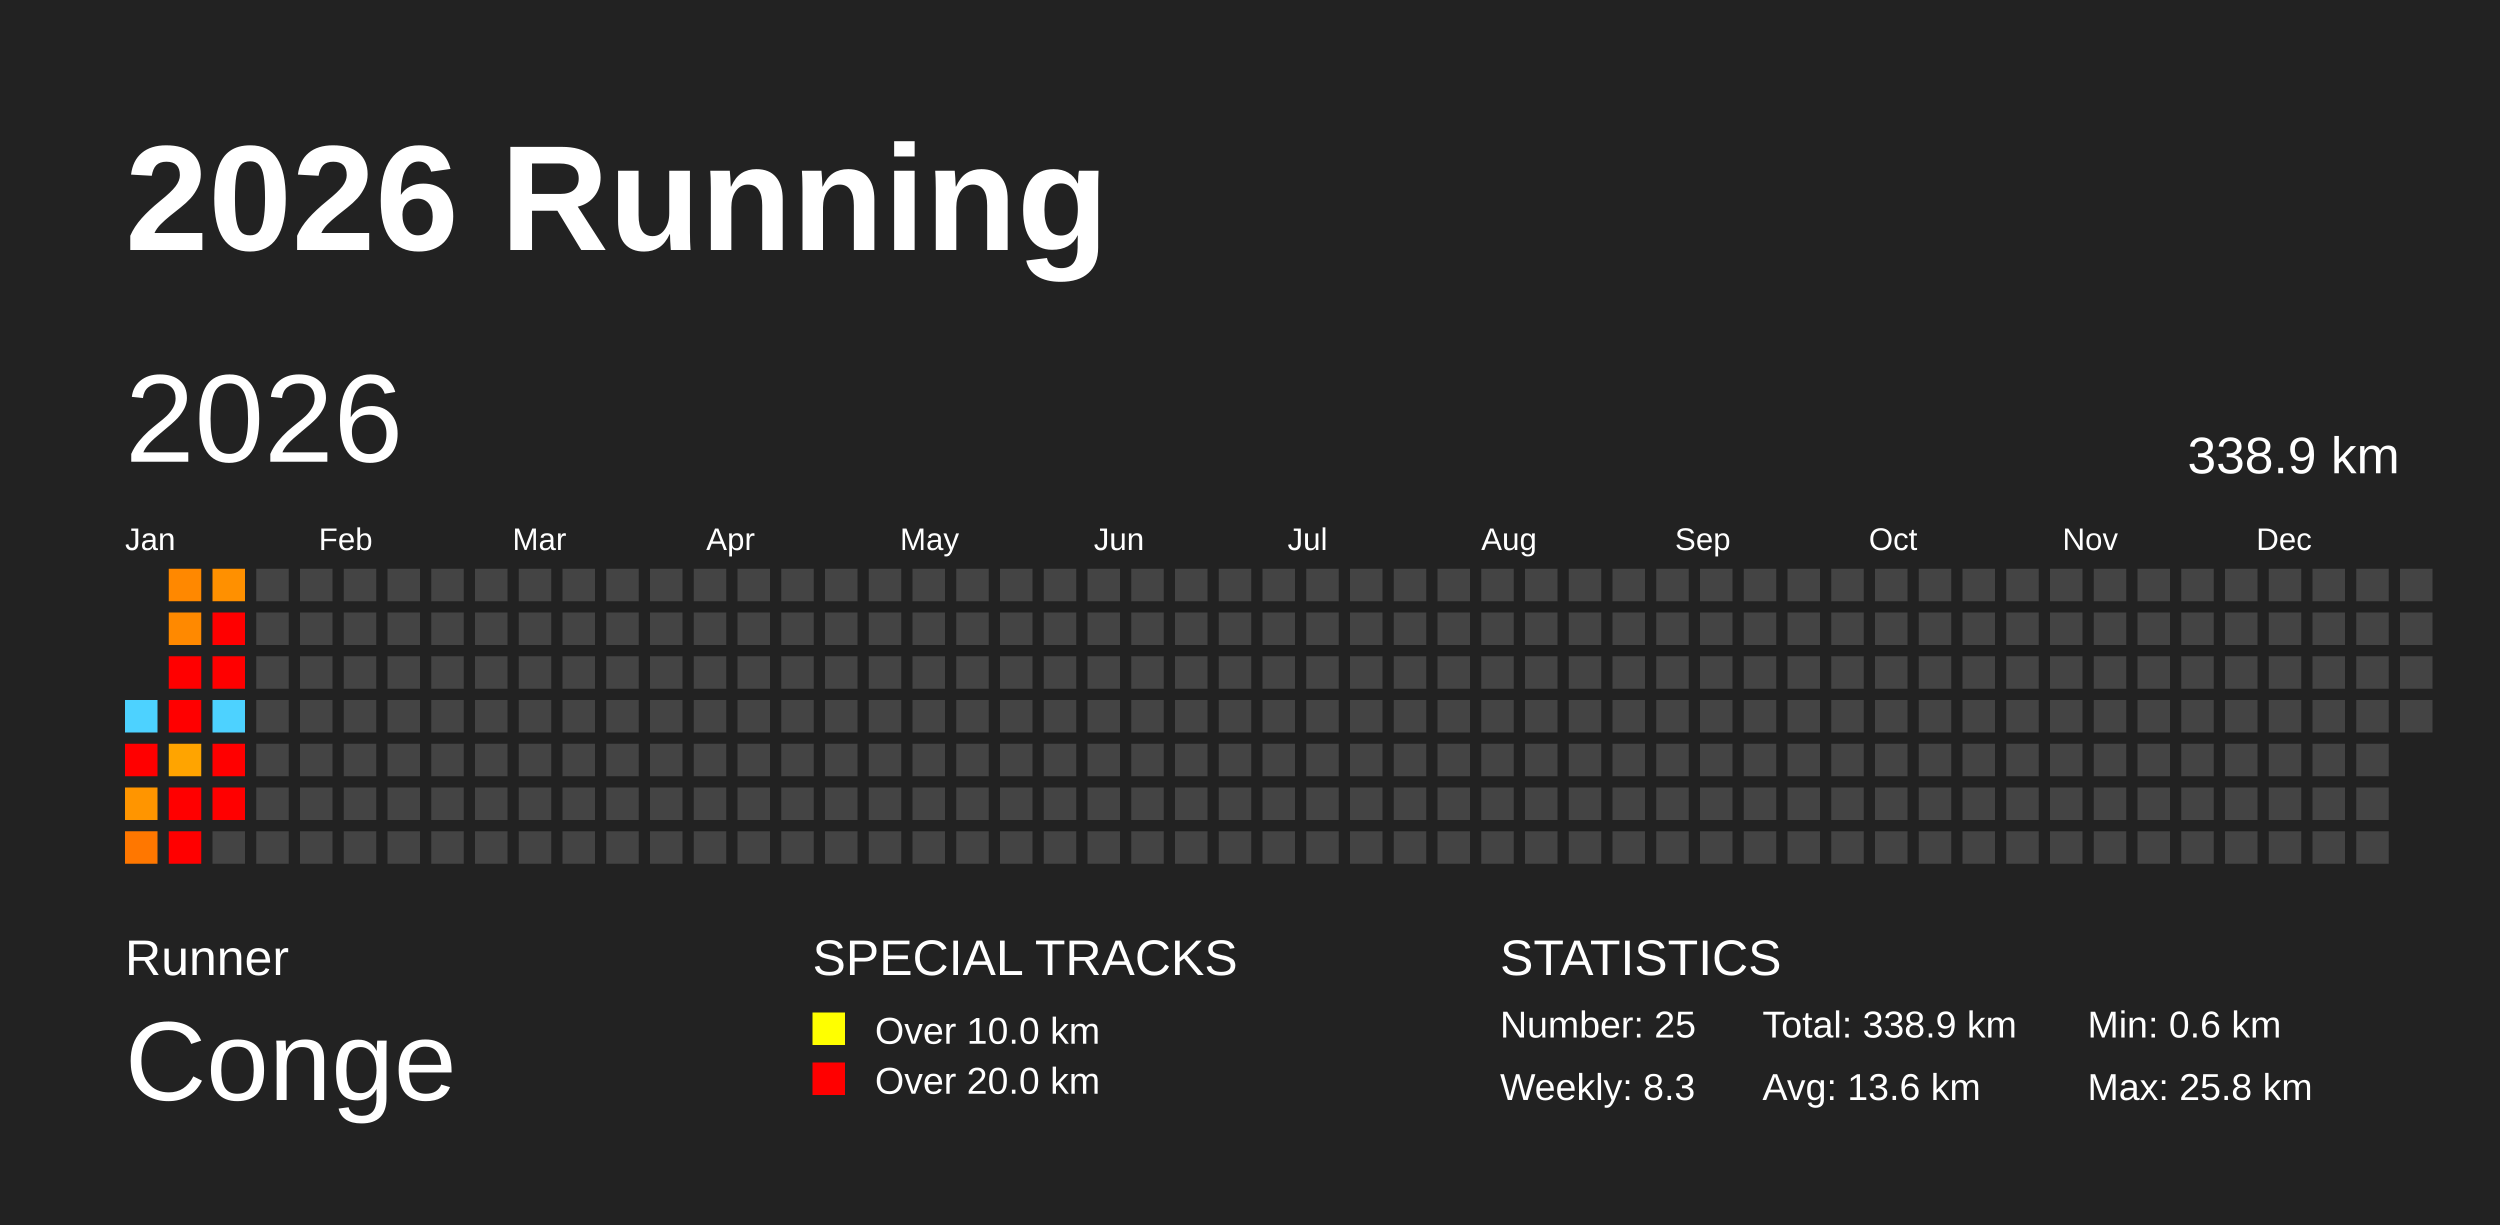
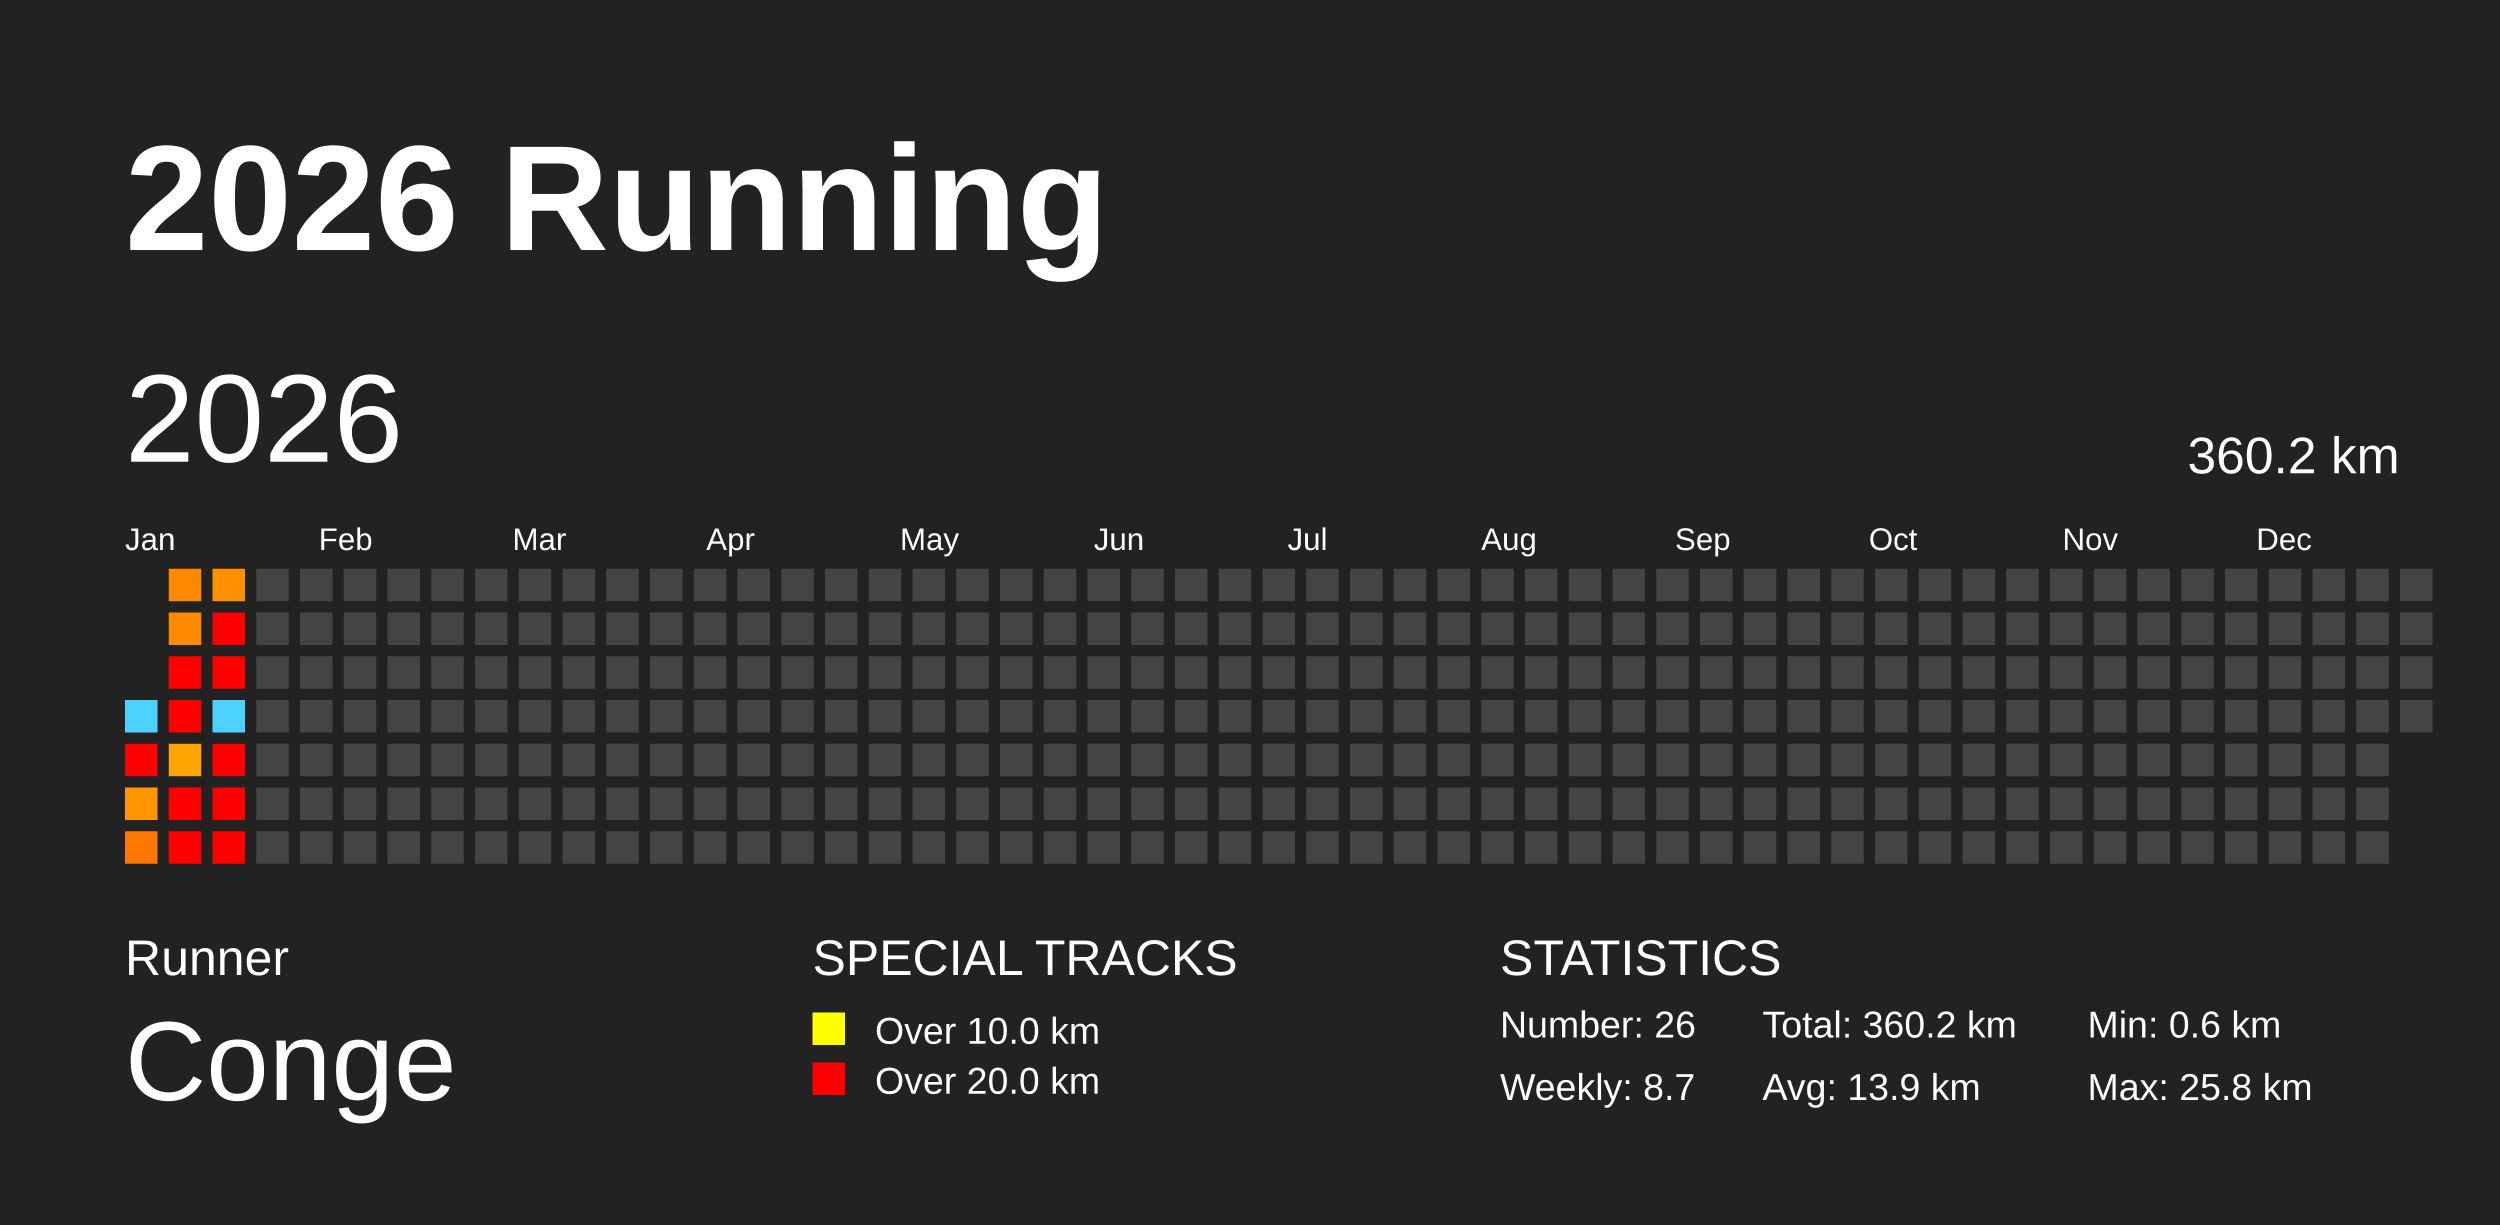
<svg xmlns="http://www.w3.org/2000/svg" baseProfile="full" height="98mm" version="1.1" viewBox="0,0,200,98" width="200mm">
  <defs />
  <rect fill="#222222" height="98" width="200" x="0" y="0" />
  <text fill="#FFFFFF" style="font-size:12px; font-family:Arial; font-weight:bold;" x="10" y="20">2026 Running</text>
  <text fill="#FFFFFF" style="font-size:4px; font-family:Arial" x="10" y="78">Runner</text>
  <text fill="#FFFFFF" style="font-size:9px; font-family:Arial" x="10" y="88">Conge</text>
  <text fill="#FFFFFF" style="font-size:4px; font-family:Arial" x="65" y="78">SPECIAL TRACKS</text>
  <rect fill="yellow" height="2.6" width="2.6" x="65" y="81" />
  <text fill="#FFFFFF" style="font-size:3px; font-family:Arial" x="70" y="83.5">Over 10.0 km</text>
  <rect fill="red" height="2.6" width="2.6" x="65" y="85" />
  <text fill="#FFFFFF" style="font-size:3px; font-family:Arial" x="70" y="87.5">Over 20.0 km</text>
  <text fill="#FFFFFF" style="font-size:4px; font-family:Arial" x="120" y="78">STATISTICS</text>
-   <text fill="#FFFFFF" style="font-size:3px; font-family:Arial" x="120" y="83">Number: 25</text>
-   <text fill="#FFFFFF" style="font-size:3px; font-family:Arial" x="120" y="88">Weekly: 8.3</text>
-   <text fill="#FFFFFF" style="font-size:3px; font-family:Arial" x="141" y="83">Total: 338.9 km</text>
-   <text fill="#FFFFFF" style="font-size:3px; font-family:Arial" x="141" y="88">Avg: 13.6 km</text>
+   <text fill="#FFFFFF" style="font-size:3px; font-family:Arial" x="120" y="83">Number: 26</text>
+   <text fill="#FFFFFF" style="font-size:3px; font-family:Arial" x="120" y="88">Weekly: 8.7</text>
+   <text fill="#FFFFFF" style="font-size:3px; font-family:Arial" x="141" y="83">Total: 360.2 km</text>
+   <text fill="#FFFFFF" style="font-size:3px; font-family:Arial" x="141" y="88">Avg: 13.9 km</text>
  <text fill="#FFFFFF" style="font-size:3px; font-family:Arial" x="167" y="83">Min: 0.6 km</text>
  <text fill="#FFFFFF" style="font-size:3px; font-family:Arial" x="167" y="88">Max: 25.8 km</text>
  <text dominant-baseline="hanging" fill="#FFFFFF" style="font-size:10.0px; font-family:Arial;" x="10" y="30">2026</text>
-   <text dominant-baseline="hanging" fill="#FFFFFF" style="font-size:4.125px; font-family:Arial;" x="175" y="35">338.9 km</text>
+   <text dominant-baseline="hanging" fill="#FFFFFF" style="font-size:4.125px; font-family:Arial;" x="175" y="35">360.2 km</text>
  <text fill="#FFFFFF" style="font-size:2.5px; font-family:Arial" x="10.0" y="44">Jan</text>
  <text fill="#FFFFFF" style="font-size:2.5px; font-family:Arial" x="25.5" y="44">Feb</text>
  <text fill="#FFFFFF" style="font-size:2.5px; font-family:Arial" x="41.0" y="44">Mar</text>
  <text fill="#FFFFFF" style="font-size:2.5px; font-family:Arial" x="56.5" y="44">Apr</text>
  <text fill="#FFFFFF" style="font-size:2.5px; font-family:Arial" x="72.0" y="44">May</text>
  <text fill="#FFFFFF" style="font-size:2.5px; font-family:Arial" x="87.5" y="44">Jun</text>
  <text fill="#FFFFFF" style="font-size:2.5px; font-family:Arial" x="103.0" y="44">Jul</text>
  <text fill="#FFFFFF" style="font-size:2.5px; font-family:Arial" x="118.5" y="44">Aug</text>
  <text fill="#FFFFFF" style="font-size:2.5px; font-family:Arial" x="134.0" y="44">Sep</text>
  <text fill="#FFFFFF" style="font-size:2.5px; font-family:Arial" x="149.5" y="44">Oct</text>
  <text fill="#FFFFFF" style="font-size:2.5px; font-family:Arial" x="165.0" y="44">Nov</text>
  <text fill="#FFFFFF" style="font-size:2.5px; font-family:Arial" x="180.5" y="44">Dec</text>
  <rect fill="#4dd2ff" height="2.6" width="2.6" x="10.0" y="56.0" />
  <rect fill="red" height="2.6" width="2.6" x="10.0" y="59.5" />
  <rect fill="#ff9500" height="2.6" width="2.6" x="10.0" y="63.0" />
  <rect fill="#ff7700" height="2.6" width="2.6" x="10.0" y="66.5" />
  <rect fill="#ff8800" height="2.6" width="2.6" x="13.5" y="45.5" />
  <rect fill="#ff8900" height="2.6" width="2.6" x="13.5" y="49.0" />
  <rect fill="red" height="2.6" width="2.6" x="13.5" y="52.5" />
  <rect fill="red" height="2.6" width="2.6" x="13.5" y="56.0" />
  <rect fill="#ffa400" height="2.6" width="2.6" x="13.5" y="59.5" />
  <rect fill="red" height="2.6" width="2.6" x="13.5" y="63.0" />
  <rect fill="red" height="2.6" width="2.6" x="13.5" y="66.5" />
  <rect fill="#ff9000" height="2.6" width="2.6" x="17.0" y="45.5" />
  <rect fill="red" height="2.6" width="2.6" x="17.0" y="49.0" />
  <rect fill="red" height="2.6" width="2.6" x="17.0" y="52.5" />
  <rect fill="#4dd2ff" height="2.6" width="2.6" x="17.0" y="56.0" />
  <rect fill="red" height="2.6" width="2.6" x="17.0" y="59.5" />
  <rect fill="red" height="2.6" width="2.6" x="17.0" y="63.0" />
-   <rect fill="#444444" height="2.6" width="2.6" x="17.0" y="66.5" />
+   <rect fill="red" height="2.6" width="2.6" x="17.0" y="66.5" />
  <rect fill="#444444" height="2.6" width="2.6" x="20.5" y="45.5" />
  <rect fill="#444444" height="2.6" width="2.6" x="20.5" y="49.0" />
  <rect fill="#444444" height="2.6" width="2.6" x="20.5" y="52.5" />
  <rect fill="#444444" height="2.6" width="2.6" x="20.5" y="56.0" />
  <rect fill="#444444" height="2.6" width="2.6" x="20.5" y="59.5" />
  <rect fill="#444444" height="2.6" width="2.6" x="20.5" y="63.0" />
  <rect fill="#444444" height="2.6" width="2.6" x="20.5" y="66.5" />
  <rect fill="#444444" height="2.6" width="2.6" x="24.0" y="45.5" />
  <rect fill="#444444" height="2.6" width="2.6" x="24.0" y="49.0" />
  <rect fill="#444444" height="2.6" width="2.6" x="24.0" y="52.5" />
  <rect fill="#444444" height="2.6" width="2.6" x="24.0" y="56.0" />
  <rect fill="#444444" height="2.6" width="2.6" x="24.0" y="59.5" />
  <rect fill="#444444" height="2.6" width="2.6" x="24.0" y="63.0" />
  <rect fill="#444444" height="2.6" width="2.6" x="24.0" y="66.5" />
  <rect fill="#444444" height="2.6" width="2.6" x="27.5" y="45.5" />
  <rect fill="#444444" height="2.6" width="2.6" x="27.5" y="49.0" />
  <rect fill="#444444" height="2.6" width="2.6" x="27.5" y="52.5" />
  <rect fill="#444444" height="2.6" width="2.6" x="27.5" y="56.0" />
  <rect fill="#444444" height="2.6" width="2.6" x="27.5" y="59.5" />
  <rect fill="#444444" height="2.6" width="2.6" x="27.5" y="63.0" />
  <rect fill="#444444" height="2.6" width="2.6" x="27.5" y="66.5" />
  <rect fill="#444444" height="2.6" width="2.6" x="31.0" y="45.5" />
  <rect fill="#444444" height="2.6" width="2.6" x="31.0" y="49.0" />
  <rect fill="#444444" height="2.6" width="2.6" x="31.0" y="52.5" />
  <rect fill="#444444" height="2.6" width="2.6" x="31.0" y="56.0" />
  <rect fill="#444444" height="2.6" width="2.6" x="31.0" y="59.5" />
  <rect fill="#444444" height="2.6" width="2.6" x="31.0" y="63.0" />
  <rect fill="#444444" height="2.6" width="2.6" x="31.0" y="66.5" />
  <rect fill="#444444" height="2.6" width="2.6" x="34.5" y="45.5" />
  <rect fill="#444444" height="2.6" width="2.6" x="34.5" y="49.0" />
  <rect fill="#444444" height="2.6" width="2.6" x="34.5" y="52.5" />
  <rect fill="#444444" height="2.6" width="2.6" x="34.5" y="56.0" />
  <rect fill="#444444" height="2.6" width="2.6" x="34.5" y="59.5" />
  <rect fill="#444444" height="2.6" width="2.6" x="34.5" y="63.0" />
  <rect fill="#444444" height="2.6" width="2.6" x="34.5" y="66.5" />
  <rect fill="#444444" height="2.6" width="2.6" x="38.0" y="45.5" />
  <rect fill="#444444" height="2.6" width="2.6" x="38.0" y="49.0" />
  <rect fill="#444444" height="2.6" width="2.6" x="38.0" y="52.5" />
  <rect fill="#444444" height="2.6" width="2.6" x="38.0" y="56.0" />
  <rect fill="#444444" height="2.6" width="2.6" x="38.0" y="59.5" />
  <rect fill="#444444" height="2.6" width="2.6" x="38.0" y="63.0" />
  <rect fill="#444444" height="2.6" width="2.6" x="38.0" y="66.5" />
  <rect fill="#444444" height="2.6" width="2.6" x="41.5" y="45.5" />
  <rect fill="#444444" height="2.6" width="2.6" x="41.5" y="49.0" />
  <rect fill="#444444" height="2.6" width="2.6" x="41.5" y="52.5" />
  <rect fill="#444444" height="2.6" width="2.6" x="41.5" y="56.0" />
  <rect fill="#444444" height="2.6" width="2.6" x="41.5" y="59.5" />
  <rect fill="#444444" height="2.6" width="2.6" x="41.5" y="63.0" />
  <rect fill="#444444" height="2.6" width="2.6" x="41.5" y="66.5" />
  <rect fill="#444444" height="2.6" width="2.6" x="45.0" y="45.5" />
  <rect fill="#444444" height="2.6" width="2.6" x="45.0" y="49.0" />
  <rect fill="#444444" height="2.6" width="2.6" x="45.0" y="52.5" />
  <rect fill="#444444" height="2.6" width="2.6" x="45.0" y="56.0" />
  <rect fill="#444444" height="2.6" width="2.6" x="45.0" y="59.5" />
  <rect fill="#444444" height="2.6" width="2.6" x="45.0" y="63.0" />
  <rect fill="#444444" height="2.6" width="2.6" x="45.0" y="66.5" />
  <rect fill="#444444" height="2.6" width="2.6" x="48.5" y="45.5" />
  <rect fill="#444444" height="2.6" width="2.6" x="48.5" y="49.0" />
  <rect fill="#444444" height="2.6" width="2.6" x="48.5" y="52.5" />
  <rect fill="#444444" height="2.6" width="2.6" x="48.5" y="56.0" />
  <rect fill="#444444" height="2.6" width="2.6" x="48.5" y="59.5" />
  <rect fill="#444444" height="2.6" width="2.6" x="48.5" y="63.0" />
  <rect fill="#444444" height="2.6" width="2.6" x="48.5" y="66.5" />
  <rect fill="#444444" height="2.6" width="2.6" x="52.0" y="45.5" />
  <rect fill="#444444" height="2.6" width="2.6" x="52.0" y="49.0" />
  <rect fill="#444444" height="2.6" width="2.6" x="52.0" y="52.5" />
  <rect fill="#444444" height="2.6" width="2.6" x="52.0" y="56.0" />
  <rect fill="#444444" height="2.6" width="2.6" x="52.0" y="59.5" />
  <rect fill="#444444" height="2.6" width="2.6" x="52.0" y="63.0" />
  <rect fill="#444444" height="2.6" width="2.6" x="52.0" y="66.5" />
  <rect fill="#444444" height="2.6" width="2.6" x="55.5" y="45.5" />
  <rect fill="#444444" height="2.6" width="2.6" x="55.5" y="49.0" />
  <rect fill="#444444" height="2.6" width="2.6" x="55.5" y="52.5" />
  <rect fill="#444444" height="2.6" width="2.6" x="55.5" y="56.0" />
  <rect fill="#444444" height="2.6" width="2.6" x="55.5" y="59.5" />
  <rect fill="#444444" height="2.6" width="2.6" x="55.5" y="63.0" />
  <rect fill="#444444" height="2.6" width="2.6" x="55.5" y="66.5" />
  <rect fill="#444444" height="2.6" width="2.6" x="59.0" y="45.5" />
  <rect fill="#444444" height="2.6" width="2.6" x="59.0" y="49.0" />
  <rect fill="#444444" height="2.6" width="2.6" x="59.0" y="52.5" />
  <rect fill="#444444" height="2.6" width="2.6" x="59.0" y="56.0" />
  <rect fill="#444444" height="2.6" width="2.6" x="59.0" y="59.5" />
  <rect fill="#444444" height="2.6" width="2.6" x="59.0" y="63.0" />
  <rect fill="#444444" height="2.6" width="2.6" x="59.0" y="66.5" />
  <rect fill="#444444" height="2.6" width="2.6" x="62.5" y="45.5" />
  <rect fill="#444444" height="2.6" width="2.6" x="62.5" y="49.0" />
  <rect fill="#444444" height="2.6" width="2.6" x="62.5" y="52.5" />
  <rect fill="#444444" height="2.6" width="2.6" x="62.5" y="56.0" />
  <rect fill="#444444" height="2.6" width="2.6" x="62.5" y="59.5" />
  <rect fill="#444444" height="2.6" width="2.6" x="62.5" y="63.0" />
  <rect fill="#444444" height="2.6" width="2.6" x="62.5" y="66.5" />
  <rect fill="#444444" height="2.6" width="2.6" x="66.0" y="45.5" />
  <rect fill="#444444" height="2.6" width="2.6" x="66.0" y="49.0" />
  <rect fill="#444444" height="2.6" width="2.6" x="66.0" y="52.5" />
  <rect fill="#444444" height="2.6" width="2.6" x="66.0" y="56.0" />
  <rect fill="#444444" height="2.6" width="2.6" x="66.0" y="59.5" />
  <rect fill="#444444" height="2.6" width="2.6" x="66.0" y="63.0" />
  <rect fill="#444444" height="2.6" width="2.6" x="66.0" y="66.5" />
  <rect fill="#444444" height="2.6" width="2.6" x="69.5" y="45.5" />
  <rect fill="#444444" height="2.6" width="2.6" x="69.5" y="49.0" />
  <rect fill="#444444" height="2.6" width="2.6" x="69.5" y="52.5" />
  <rect fill="#444444" height="2.6" width="2.6" x="69.5" y="56.0" />
  <rect fill="#444444" height="2.6" width="2.6" x="69.5" y="59.5" />
  <rect fill="#444444" height="2.6" width="2.6" x="69.5" y="63.0" />
  <rect fill="#444444" height="2.6" width="2.6" x="69.5" y="66.5" />
  <rect fill="#444444" height="2.6" width="2.6" x="73.0" y="45.5" />
  <rect fill="#444444" height="2.6" width="2.6" x="73.0" y="49.0" />
  <rect fill="#444444" height="2.6" width="2.6" x="73.0" y="52.5" />
  <rect fill="#444444" height="2.6" width="2.6" x="73.0" y="56.0" />
  <rect fill="#444444" height="2.6" width="2.6" x="73.0" y="59.5" />
  <rect fill="#444444" height="2.6" width="2.6" x="73.0" y="63.0" />
  <rect fill="#444444" height="2.6" width="2.6" x="73.0" y="66.5" />
  <rect fill="#444444" height="2.6" width="2.6" x="76.5" y="45.5" />
  <rect fill="#444444" height="2.6" width="2.6" x="76.5" y="49.0" />
  <rect fill="#444444" height="2.6" width="2.6" x="76.5" y="52.5" />
  <rect fill="#444444" height="2.6" width="2.6" x="76.5" y="56.0" />
  <rect fill="#444444" height="2.6" width="2.6" x="76.5" y="59.5" />
  <rect fill="#444444" height="2.6" width="2.6" x="76.5" y="63.0" />
  <rect fill="#444444" height="2.6" width="2.6" x="76.5" y="66.5" />
  <rect fill="#444444" height="2.6" width="2.6" x="80.0" y="45.5" />
  <rect fill="#444444" height="2.6" width="2.6" x="80.0" y="49.0" />
  <rect fill="#444444" height="2.6" width="2.6" x="80.0" y="52.5" />
  <rect fill="#444444" height="2.6" width="2.6" x="80.0" y="56.0" />
  <rect fill="#444444" height="2.6" width="2.6" x="80.0" y="59.5" />
  <rect fill="#444444" height="2.6" width="2.6" x="80.0" y="63.0" />
  <rect fill="#444444" height="2.6" width="2.6" x="80.0" y="66.5" />
  <rect fill="#444444" height="2.6" width="2.6" x="83.5" y="45.5" />
  <rect fill="#444444" height="2.6" width="2.6" x="83.5" y="49.0" />
  <rect fill="#444444" height="2.6" width="2.6" x="83.5" y="52.5" />
  <rect fill="#444444" height="2.6" width="2.6" x="83.5" y="56.0" />
  <rect fill="#444444" height="2.6" width="2.6" x="83.5" y="59.5" />
  <rect fill="#444444" height="2.6" width="2.6" x="83.5" y="63.0" />
  <rect fill="#444444" height="2.6" width="2.6" x="83.5" y="66.5" />
  <rect fill="#444444" height="2.6" width="2.6" x="87.0" y="45.5" />
  <rect fill="#444444" height="2.6" width="2.6" x="87.0" y="49.0" />
  <rect fill="#444444" height="2.6" width="2.6" x="87.0" y="52.5" />
  <rect fill="#444444" height="2.6" width="2.6" x="87.0" y="56.0" />
  <rect fill="#444444" height="2.6" width="2.6" x="87.0" y="59.5" />
  <rect fill="#444444" height="2.6" width="2.6" x="87.0" y="63.0" />
  <rect fill="#444444" height="2.6" width="2.6" x="87.0" y="66.5" />
  <rect fill="#444444" height="2.6" width="2.6" x="90.5" y="45.5" />
  <rect fill="#444444" height="2.6" width="2.6" x="90.5" y="49.0" />
  <rect fill="#444444" height="2.6" width="2.6" x="90.5" y="52.5" />
  <rect fill="#444444" height="2.6" width="2.6" x="90.5" y="56.0" />
  <rect fill="#444444" height="2.6" width="2.6" x="90.5" y="59.5" />
  <rect fill="#444444" height="2.6" width="2.6" x="90.5" y="63.0" />
  <rect fill="#444444" height="2.6" width="2.6" x="90.5" y="66.5" />
  <rect fill="#444444" height="2.6" width="2.6" x="94.0" y="45.5" />
  <rect fill="#444444" height="2.6" width="2.6" x="94.0" y="49.0" />
  <rect fill="#444444" height="2.6" width="2.6" x="94.0" y="52.5" />
  <rect fill="#444444" height="2.6" width="2.6" x="94.0" y="56.0" />
  <rect fill="#444444" height="2.6" width="2.6" x="94.0" y="59.5" />
  <rect fill="#444444" height="2.6" width="2.6" x="94.0" y="63.0" />
  <rect fill="#444444" height="2.6" width="2.6" x="94.0" y="66.5" />
  <rect fill="#444444" height="2.6" width="2.6" x="97.5" y="45.5" />
  <rect fill="#444444" height="2.6" width="2.6" x="97.5" y="49.0" />
  <rect fill="#444444" height="2.6" width="2.6" x="97.5" y="52.5" />
  <rect fill="#444444" height="2.6" width="2.6" x="97.5" y="56.0" />
  <rect fill="#444444" height="2.6" width="2.6" x="97.5" y="59.5" />
  <rect fill="#444444" height="2.6" width="2.6" x="97.5" y="63.0" />
  <rect fill="#444444" height="2.6" width="2.6" x="97.5" y="66.5" />
  <rect fill="#444444" height="2.6" width="2.6" x="101.0" y="45.5" />
  <rect fill="#444444" height="2.6" width="2.6" x="101.0" y="49.0" />
  <rect fill="#444444" height="2.6" width="2.6" x="101.0" y="52.5" />
  <rect fill="#444444" height="2.6" width="2.6" x="101.0" y="56.0" />
  <rect fill="#444444" height="2.6" width="2.6" x="101.0" y="59.5" />
  <rect fill="#444444" height="2.6" width="2.6" x="101.0" y="63.0" />
  <rect fill="#444444" height="2.6" width="2.6" x="101.0" y="66.5" />
  <rect fill="#444444" height="2.6" width="2.6" x="104.5" y="45.5" />
  <rect fill="#444444" height="2.6" width="2.6" x="104.5" y="49.0" />
  <rect fill="#444444" height="2.6" width="2.6" x="104.5" y="52.5" />
  <rect fill="#444444" height="2.6" width="2.6" x="104.5" y="56.0" />
  <rect fill="#444444" height="2.6" width="2.6" x="104.5" y="59.5" />
  <rect fill="#444444" height="2.6" width="2.6" x="104.5" y="63.0" />
  <rect fill="#444444" height="2.6" width="2.6" x="104.5" y="66.5" />
  <rect fill="#444444" height="2.6" width="2.6" x="108.0" y="45.5" />
  <rect fill="#444444" height="2.6" width="2.6" x="108.0" y="49.0" />
  <rect fill="#444444" height="2.6" width="2.6" x="108.0" y="52.5" />
  <rect fill="#444444" height="2.6" width="2.6" x="108.0" y="56.0" />
  <rect fill="#444444" height="2.6" width="2.6" x="108.0" y="59.5" />
  <rect fill="#444444" height="2.6" width="2.6" x="108.0" y="63.0" />
  <rect fill="#444444" height="2.6" width="2.6" x="108.0" y="66.5" />
  <rect fill="#444444" height="2.6" width="2.6" x="111.5" y="45.5" />
  <rect fill="#444444" height="2.6" width="2.6" x="111.5" y="49.0" />
  <rect fill="#444444" height="2.6" width="2.6" x="111.5" y="52.5" />
  <rect fill="#444444" height="2.6" width="2.6" x="111.5" y="56.0" />
  <rect fill="#444444" height="2.6" width="2.6" x="111.5" y="59.5" />
  <rect fill="#444444" height="2.6" width="2.6" x="111.5" y="63.0" />
  <rect fill="#444444" height="2.6" width="2.6" x="111.5" y="66.5" />
  <rect fill="#444444" height="2.6" width="2.6" x="115.0" y="45.5" />
  <rect fill="#444444" height="2.6" width="2.6" x="115.0" y="49.0" />
  <rect fill="#444444" height="2.6" width="2.6" x="115.0" y="52.5" />
  <rect fill="#444444" height="2.6" width="2.6" x="115.0" y="56.0" />
  <rect fill="#444444" height="2.6" width="2.6" x="115.0" y="59.5" />
  <rect fill="#444444" height="2.6" width="2.6" x="115.0" y="63.0" />
  <rect fill="#444444" height="2.6" width="2.6" x="115.0" y="66.5" />
  <rect fill="#444444" height="2.6" width="2.6" x="118.5" y="45.5" />
  <rect fill="#444444" height="2.6" width="2.6" x="118.5" y="49.0" />
  <rect fill="#444444" height="2.6" width="2.6" x="118.5" y="52.5" />
  <rect fill="#444444" height="2.6" width="2.6" x="118.5" y="56.0" />
  <rect fill="#444444" height="2.6" width="2.6" x="118.5" y="59.5" />
  <rect fill="#444444" height="2.6" width="2.6" x="118.5" y="63.0" />
  <rect fill="#444444" height="2.6" width="2.6" x="118.5" y="66.5" />
  <rect fill="#444444" height="2.6" width="2.6" x="122.0" y="45.5" />
  <rect fill="#444444" height="2.6" width="2.6" x="122.0" y="49.0" />
  <rect fill="#444444" height="2.6" width="2.6" x="122.0" y="52.5" />
  <rect fill="#444444" height="2.6" width="2.6" x="122.0" y="56.0" />
  <rect fill="#444444" height="2.6" width="2.6" x="122.0" y="59.5" />
  <rect fill="#444444" height="2.6" width="2.6" x="122.0" y="63.0" />
  <rect fill="#444444" height="2.6" width="2.6" x="122.0" y="66.5" />
  <rect fill="#444444" height="2.6" width="2.6" x="125.5" y="45.5" />
  <rect fill="#444444" height="2.6" width="2.6" x="125.5" y="49.0" />
  <rect fill="#444444" height="2.6" width="2.6" x="125.5" y="52.5" />
  <rect fill="#444444" height="2.6" width="2.6" x="125.5" y="56.0" />
  <rect fill="#444444" height="2.6" width="2.6" x="125.5" y="59.5" />
  <rect fill="#444444" height="2.6" width="2.6" x="125.5" y="63.0" />
  <rect fill="#444444" height="2.6" width="2.6" x="125.5" y="66.5" />
  <rect fill="#444444" height="2.6" width="2.6" x="129.0" y="45.5" />
  <rect fill="#444444" height="2.6" width="2.6" x="129.0" y="49.0" />
  <rect fill="#444444" height="2.6" width="2.6" x="129.0" y="52.5" />
  <rect fill="#444444" height="2.6" width="2.6" x="129.0" y="56.0" />
  <rect fill="#444444" height="2.6" width="2.6" x="129.0" y="59.5" />
  <rect fill="#444444" height="2.6" width="2.6" x="129.0" y="63.0" />
  <rect fill="#444444" height="2.6" width="2.6" x="129.0" y="66.5" />
  <rect fill="#444444" height="2.6" width="2.6" x="132.5" y="45.5" />
  <rect fill="#444444" height="2.6" width="2.6" x="132.5" y="49.0" />
  <rect fill="#444444" height="2.6" width="2.6" x="132.5" y="52.5" />
  <rect fill="#444444" height="2.6" width="2.6" x="132.5" y="56.0" />
  <rect fill="#444444" height="2.6" width="2.6" x="132.5" y="59.5" />
  <rect fill="#444444" height="2.6" width="2.6" x="132.5" y="63.0" />
  <rect fill="#444444" height="2.6" width="2.6" x="132.5" y="66.5" />
  <rect fill="#444444" height="2.6" width="2.6" x="136.0" y="45.5" />
  <rect fill="#444444" height="2.6" width="2.6" x="136.0" y="49.0" />
  <rect fill="#444444" height="2.6" width="2.6" x="136.0" y="52.5" />
  <rect fill="#444444" height="2.6" width="2.6" x="136.0" y="56.0" />
  <rect fill="#444444" height="2.6" width="2.6" x="136.0" y="59.5" />
  <rect fill="#444444" height="2.6" width="2.6" x="136.0" y="63.0" />
  <rect fill="#444444" height="2.6" width="2.6" x="136.0" y="66.5" />
  <rect fill="#444444" height="2.6" width="2.6" x="139.5" y="45.5" />
  <rect fill="#444444" height="2.6" width="2.6" x="139.5" y="49.0" />
  <rect fill="#444444" height="2.6" width="2.6" x="139.5" y="52.5" />
  <rect fill="#444444" height="2.6" width="2.6" x="139.5" y="56.0" />
  <rect fill="#444444" height="2.6" width="2.6" x="139.5" y="59.5" />
  <rect fill="#444444" height="2.6" width="2.6" x="139.5" y="63.0" />
  <rect fill="#444444" height="2.6" width="2.6" x="139.5" y="66.5" />
  <rect fill="#444444" height="2.6" width="2.6" x="143.0" y="45.5" />
  <rect fill="#444444" height="2.6" width="2.6" x="143.0" y="49.0" />
  <rect fill="#444444" height="2.6" width="2.6" x="143.0" y="52.5" />
  <rect fill="#444444" height="2.6" width="2.6" x="143.0" y="56.0" />
  <rect fill="#444444" height="2.6" width="2.6" x="143.0" y="59.5" />
  <rect fill="#444444" height="2.6" width="2.6" x="143.0" y="63.0" />
  <rect fill="#444444" height="2.6" width="2.6" x="143.0" y="66.5" />
  <rect fill="#444444" height="2.6" width="2.6" x="146.5" y="45.5" />
  <rect fill="#444444" height="2.6" width="2.6" x="146.5" y="49.0" />
  <rect fill="#444444" height="2.6" width="2.6" x="146.5" y="52.5" />
  <rect fill="#444444" height="2.6" width="2.6" x="146.5" y="56.0" />
  <rect fill="#444444" height="2.6" width="2.6" x="146.5" y="59.5" />
  <rect fill="#444444" height="2.6" width="2.6" x="146.5" y="63.0" />
  <rect fill="#444444" height="2.6" width="2.6" x="146.5" y="66.5" />
  <rect fill="#444444" height="2.6" width="2.6" x="150.0" y="45.5" />
  <rect fill="#444444" height="2.6" width="2.6" x="150.0" y="49.0" />
  <rect fill="#444444" height="2.6" width="2.6" x="150.0" y="52.5" />
  <rect fill="#444444" height="2.6" width="2.6" x="150.0" y="56.0" />
  <rect fill="#444444" height="2.6" width="2.6" x="150.0" y="59.5" />
  <rect fill="#444444" height="2.6" width="2.6" x="150.0" y="63.0" />
  <rect fill="#444444" height="2.6" width="2.6" x="150.0" y="66.5" />
  <rect fill="#444444" height="2.6" width="2.6" x="153.5" y="45.5" />
  <rect fill="#444444" height="2.6" width="2.6" x="153.5" y="49.0" />
  <rect fill="#444444" height="2.6" width="2.6" x="153.5" y="52.5" />
  <rect fill="#444444" height="2.6" width="2.6" x="153.5" y="56.0" />
  <rect fill="#444444" height="2.6" width="2.6" x="153.5" y="59.5" />
  <rect fill="#444444" height="2.6" width="2.6" x="153.5" y="63.0" />
  <rect fill="#444444" height="2.6" width="2.6" x="153.5" y="66.5" />
  <rect fill="#444444" height="2.6" width="2.6" x="157.0" y="45.5" />
  <rect fill="#444444" height="2.6" width="2.6" x="157.0" y="49.0" />
  <rect fill="#444444" height="2.6" width="2.6" x="157.0" y="52.5" />
  <rect fill="#444444" height="2.6" width="2.6" x="157.0" y="56.0" />
  <rect fill="#444444" height="2.6" width="2.6" x="157.0" y="59.5" />
  <rect fill="#444444" height="2.6" width="2.6" x="157.0" y="63.0" />
  <rect fill="#444444" height="2.6" width="2.6" x="157.0" y="66.5" />
  <rect fill="#444444" height="2.6" width="2.6" x="160.5" y="45.5" />
  <rect fill="#444444" height="2.6" width="2.6" x="160.5" y="49.0" />
  <rect fill="#444444" height="2.6" width="2.6" x="160.5" y="52.5" />
  <rect fill="#444444" height="2.6" width="2.6" x="160.5" y="56.0" />
  <rect fill="#444444" height="2.6" width="2.6" x="160.5" y="59.5" />
  <rect fill="#444444" height="2.6" width="2.6" x="160.5" y="63.0" />
  <rect fill="#444444" height="2.6" width="2.6" x="160.5" y="66.5" />
  <rect fill="#444444" height="2.6" width="2.6" x="164.0" y="45.5" />
  <rect fill="#444444" height="2.6" width="2.6" x="164.0" y="49.0" />
  <rect fill="#444444" height="2.6" width="2.6" x="164.0" y="52.5" />
  <rect fill="#444444" height="2.6" width="2.6" x="164.0" y="56.0" />
  <rect fill="#444444" height="2.6" width="2.6" x="164.0" y="59.5" />
  <rect fill="#444444" height="2.6" width="2.6" x="164.0" y="63.0" />
  <rect fill="#444444" height="2.6" width="2.6" x="164.0" y="66.5" />
  <rect fill="#444444" height="2.6" width="2.6" x="167.5" y="45.5" />
  <rect fill="#444444" height="2.6" width="2.6" x="167.5" y="49.0" />
  <rect fill="#444444" height="2.6" width="2.6" x="167.5" y="52.5" />
  <rect fill="#444444" height="2.6" width="2.6" x="167.5" y="56.0" />
  <rect fill="#444444" height="2.6" width="2.6" x="167.5" y="59.5" />
  <rect fill="#444444" height="2.6" width="2.6" x="167.5" y="63.0" />
  <rect fill="#444444" height="2.6" width="2.6" x="167.5" y="66.5" />
  <rect fill="#444444" height="2.6" width="2.6" x="171.0" y="45.5" />
  <rect fill="#444444" height="2.6" width="2.6" x="171.0" y="49.0" />
  <rect fill="#444444" height="2.6" width="2.6" x="171.0" y="52.5" />
  <rect fill="#444444" height="2.6" width="2.6" x="171.0" y="56.0" />
  <rect fill="#444444" height="2.6" width="2.6" x="171.0" y="59.5" />
  <rect fill="#444444" height="2.6" width="2.6" x="171.0" y="63.0" />
  <rect fill="#444444" height="2.6" width="2.6" x="171.0" y="66.5" />
  <rect fill="#444444" height="2.6" width="2.6" x="174.5" y="45.5" />
  <rect fill="#444444" height="2.6" width="2.6" x="174.5" y="49.0" />
  <rect fill="#444444" height="2.6" width="2.6" x="174.5" y="52.5" />
  <rect fill="#444444" height="2.6" width="2.6" x="174.5" y="56.0" />
  <rect fill="#444444" height="2.6" width="2.6" x="174.5" y="59.5" />
  <rect fill="#444444" height="2.6" width="2.6" x="174.5" y="63.0" />
  <rect fill="#444444" height="2.6" width="2.6" x="174.5" y="66.5" />
  <rect fill="#444444" height="2.6" width="2.6" x="178.0" y="45.5" />
  <rect fill="#444444" height="2.6" width="2.6" x="178.0" y="49.0" />
  <rect fill="#444444" height="2.6" width="2.6" x="178.0" y="52.5" />
  <rect fill="#444444" height="2.6" width="2.6" x="178.0" y="56.0" />
  <rect fill="#444444" height="2.6" width="2.6" x="178.0" y="59.5" />
  <rect fill="#444444" height="2.6" width="2.6" x="178.0" y="63.0" />
  <rect fill="#444444" height="2.6" width="2.6" x="178.0" y="66.5" />
  <rect fill="#444444" height="2.6" width="2.6" x="181.5" y="45.5" />
  <rect fill="#444444" height="2.6" width="2.6" x="181.5" y="49.0" />
  <rect fill="#444444" height="2.6" width="2.6" x="181.5" y="52.5" />
  <rect fill="#444444" height="2.6" width="2.6" x="181.5" y="56.0" />
  <rect fill="#444444" height="2.6" width="2.6" x="181.5" y="59.5" />
  <rect fill="#444444" height="2.6" width="2.6" x="181.5" y="63.0" />
  <rect fill="#444444" height="2.6" width="2.6" x="181.5" y="66.5" />
  <rect fill="#444444" height="2.6" width="2.6" x="185.0" y="45.5" />
  <rect fill="#444444" height="2.6" width="2.6" x="185.0" y="49.0" />
  <rect fill="#444444" height="2.6" width="2.6" x="185.0" y="52.5" />
  <rect fill="#444444" height="2.6" width="2.6" x="185.0" y="56.0" />
  <rect fill="#444444" height="2.6" width="2.6" x="185.0" y="59.5" />
  <rect fill="#444444" height="2.6" width="2.6" x="185.0" y="63.0" />
  <rect fill="#444444" height="2.6" width="2.6" x="185.0" y="66.5" />
  <rect fill="#444444" height="2.6" width="2.6" x="188.5" y="45.5" />
  <rect fill="#444444" height="2.6" width="2.6" x="188.5" y="49.0" />
  <rect fill="#444444" height="2.6" width="2.6" x="188.5" y="52.5" />
  <rect fill="#444444" height="2.6" width="2.6" x="188.5" y="56.0" />
  <rect fill="#444444" height="2.6" width="2.6" x="188.5" y="59.5" />
  <rect fill="#444444" height="2.6" width="2.6" x="188.5" y="63.0" />
  <rect fill="#444444" height="2.6" width="2.6" x="188.5" y="66.5" />
  <rect fill="#444444" height="2.6" width="2.6" x="192.0" y="45.5" />
  <rect fill="#444444" height="2.6" width="2.6" x="192.0" y="49.0" />
  <rect fill="#444444" height="2.6" width="2.6" x="192.0" y="52.5" />
  <rect fill="#444444" height="2.6" width="2.6" x="192.0" y="56.0" />
</svg>
